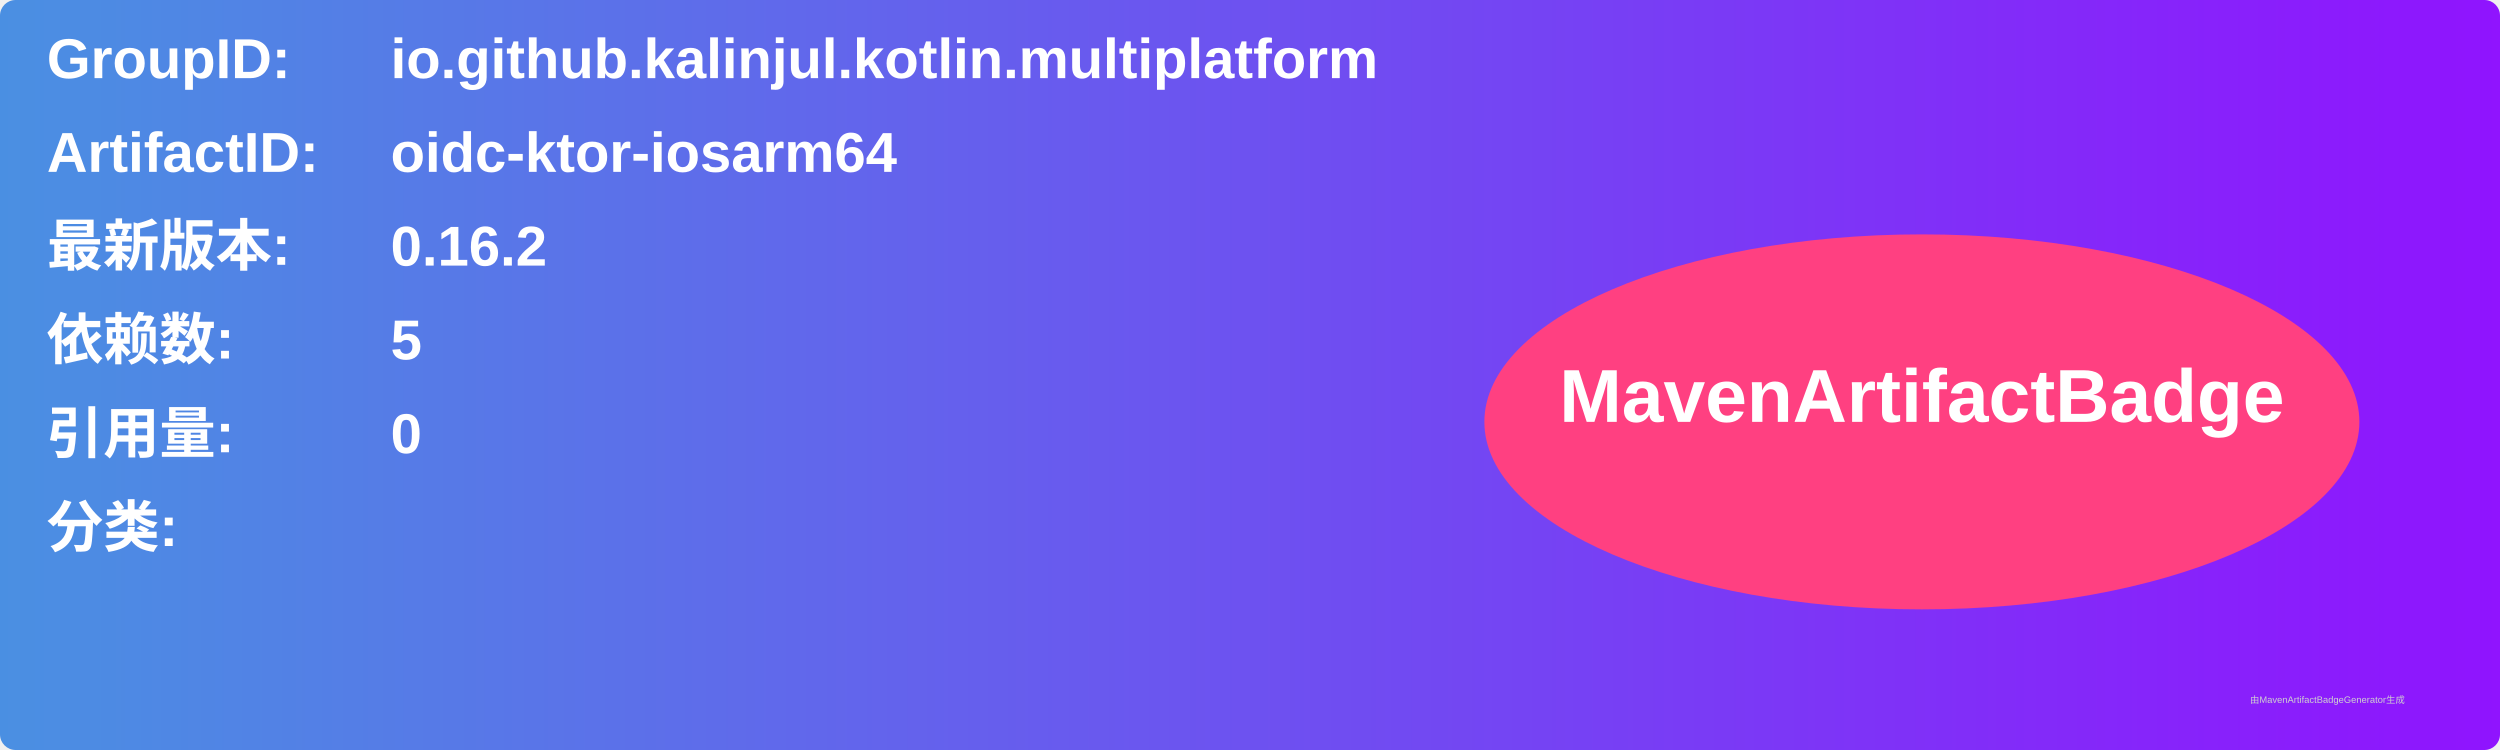
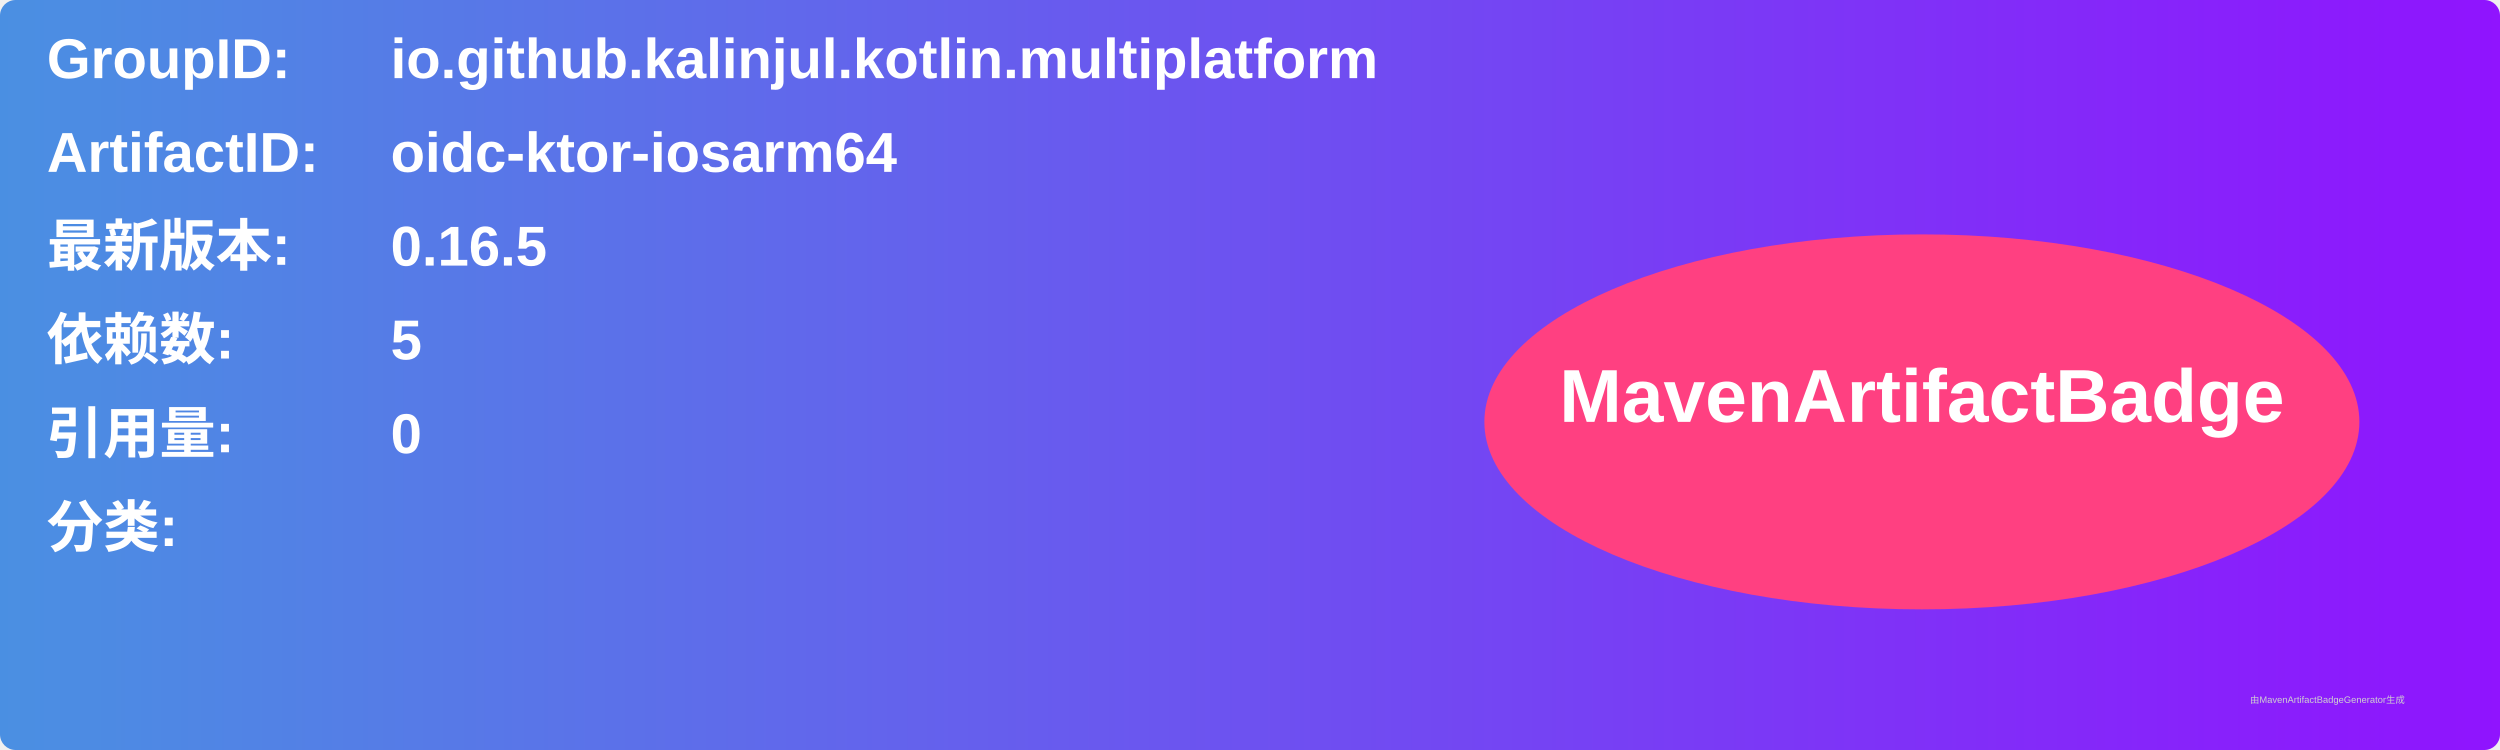
<svg xmlns="http://www.w3.org/2000/svg" width="800" height="240" viewBox="0 0 800 240">
  <linearGradient id="grad" x1="0%" y1="0%" x2="100%" y2="0%">
    <stop offset="0%" stop-color="#4a90e2" />
    <stop offset="100%" stop-color="#9013fe" />
  </linearGradient>
  <rect width="100%" height="100%" rx="5" ry="5" fill="url(#grad)" />
  <g transform="translate(15, 15)">
    <text x="0" y="10" font-family="Arial" font-size="18" fill="white" font-weight="bold" width="260">GroupID:</text>
    <text x="110" y="10" font-family="Arial" font-size="18" fill="white" font-weight="bold" width="460">io.github.kalinjul.kotlin.multiplatform</text>
    <text x="0" y="40" font-family="Arial" font-size="18" fill="white" font-weight="bold" width="260">ArtifactID:</text>
    <text x="110" y="40" font-family="Arial" font-size="18" fill="white" font-weight="bold" width="460">oidc-ktor-iosarm64</text>
    <text x="0" y="70" font-family="Arial" font-size="18" fill="white" font-weight="bold">最新版本:</text>
    <text x="110" y="70" font-family="Arial" font-size="18" fill="white" font-weight="bold">
-       <tspan font-weight="bold">0.16.2</tspan>
+       <tspan font-weight="bold">0.16.5</tspan>
    </text>
    <text x="0" y="100" font-family="Arial" font-size="18" fill="white" font-weight="bold">依赖数: </text>
    <text x="110" y="100" font-family="Arial" font-size="18" fill="white">
      <tspan font-weight="bold">5</tspan>
    </text>
    <text x="0" y="130" font-family="Arial" font-size="18" fill="white" font-weight="bold">引用量: </text>
    <text x="110" y="130" font-family="Arial" font-size="18" fill="white">
      <tspan font-weight="bold">0</tspan>
    </text>
    <text x="0" y="160" font-family="Arial" font-size="18" fill="white" font-weight="bold">分类:</text>
    <text x="10" y="190" font-family="Arial" font-size="10" fill="white">
      <tspan font-weight="bold" />
    </text>
    <ellipse cx="600" cy="120" rx="140" ry="60" fill="#ff4081" />
    <text x="600" y="120" text-anchor="middle" font-family="Arial" font-size="24" fill="white" font-weight="bold">MavenArtifactBadge</text>
  </g>
  <text x="720" y="225" font-family="Arial" font-size="3" fill="#d0d0d0">由MavenArtifactBadgeGenerator生成</text>
</svg>
